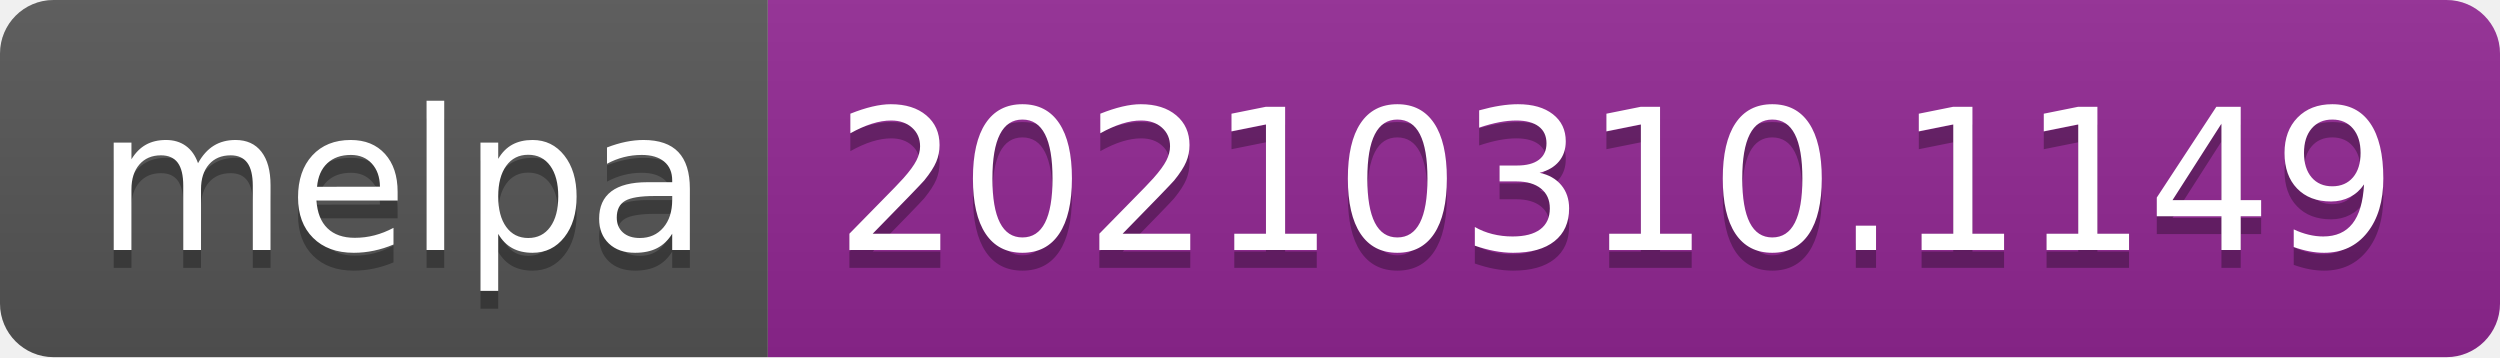
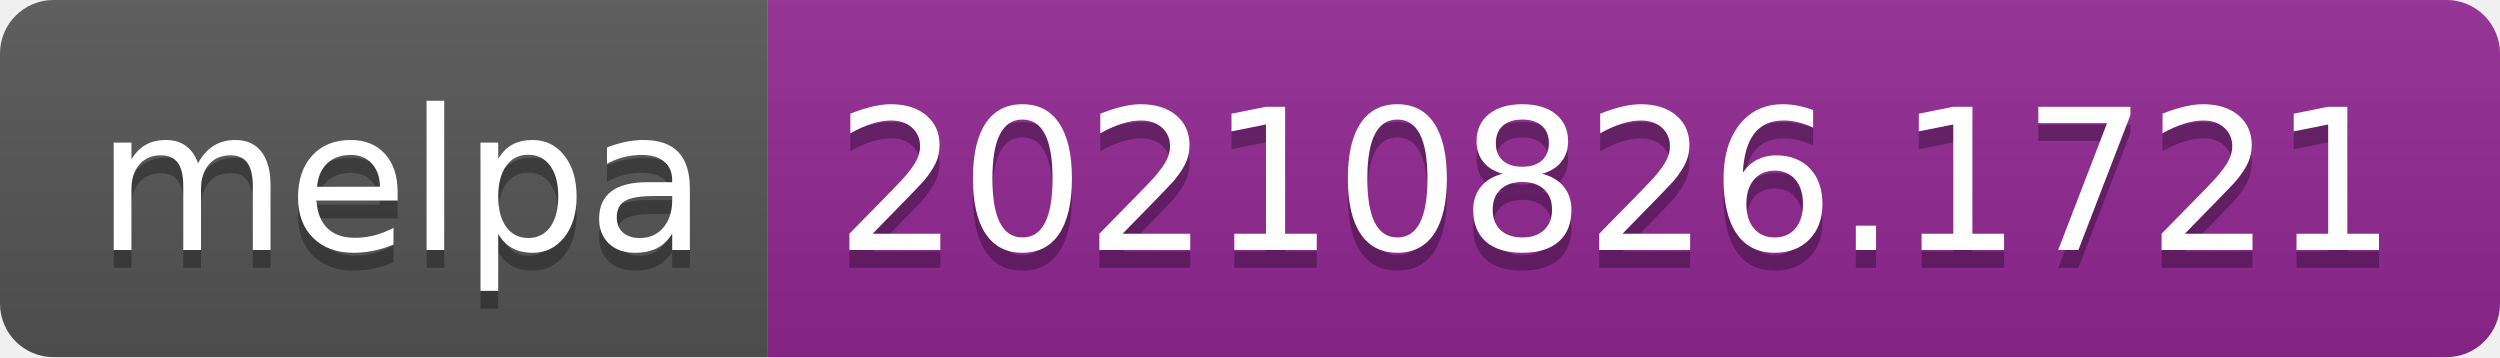
- <svg xmlns="http://www.w3.org/2000/svg" width="140" height="20" role="img" aria-label="melpa: 20210310.1149">
+ <svg xmlns="http://www.w3.org/2000/svg" width="140" height="20" role="img" aria-label="melpa: 20210826.1721">
  <linearGradient id="s" x2="0" y2="100%">
    <stop offset="0" stop-color="#bbb" stop-opacity=".1" />
    <stop offset="1" stop-opacity=".1" />
  </linearGradient>
  <clipPath id="r">
    <rect width="140" height="20" rx="3" fill="#fff" />
  </clipPath>
  <g clip-path="url(#r)">
    <rect width="43" height="20" fill="#555" />
    <rect x="43" width="97" height="20" fill="#922793" />
    <rect width="140" height="20" fill="url(#s)" />
  </g>
  <g fill="#fff" text-anchor="middle" font-family="Verdana,Geneva,DejaVu Sans,sans-serif" text-rendering="geometricPrecision" font-size="110">
    <text aria-hidden="true" x="225" y="150" fill="#010101" fill-opacity=".3" transform="scale(.1)" textLength="330">melpa</text>
    <text x="225" y="140" transform="scale(.1)" fill="#fff" textLength="330">melpa</text>
-     <text aria-hidden="true" x="905" y="150" fill="#010101" fill-opacity=".3" transform="scale(.1)" textLength="870">20210310.1149</text>
-     <text x="905" y="140" transform="scale(.1)" fill="#fff" textLength="870">20210310.1149</text>
+     <text aria-hidden="true" x="905" y="150" fill="#010101" fill-opacity=".3" transform="scale(.1)" textLength="870">20210826.1721</text>
+     <text x="905" y="140" transform="scale(.1)" fill="#fff" textLength="870">20210826.1721</text>
  </g>
</svg>
